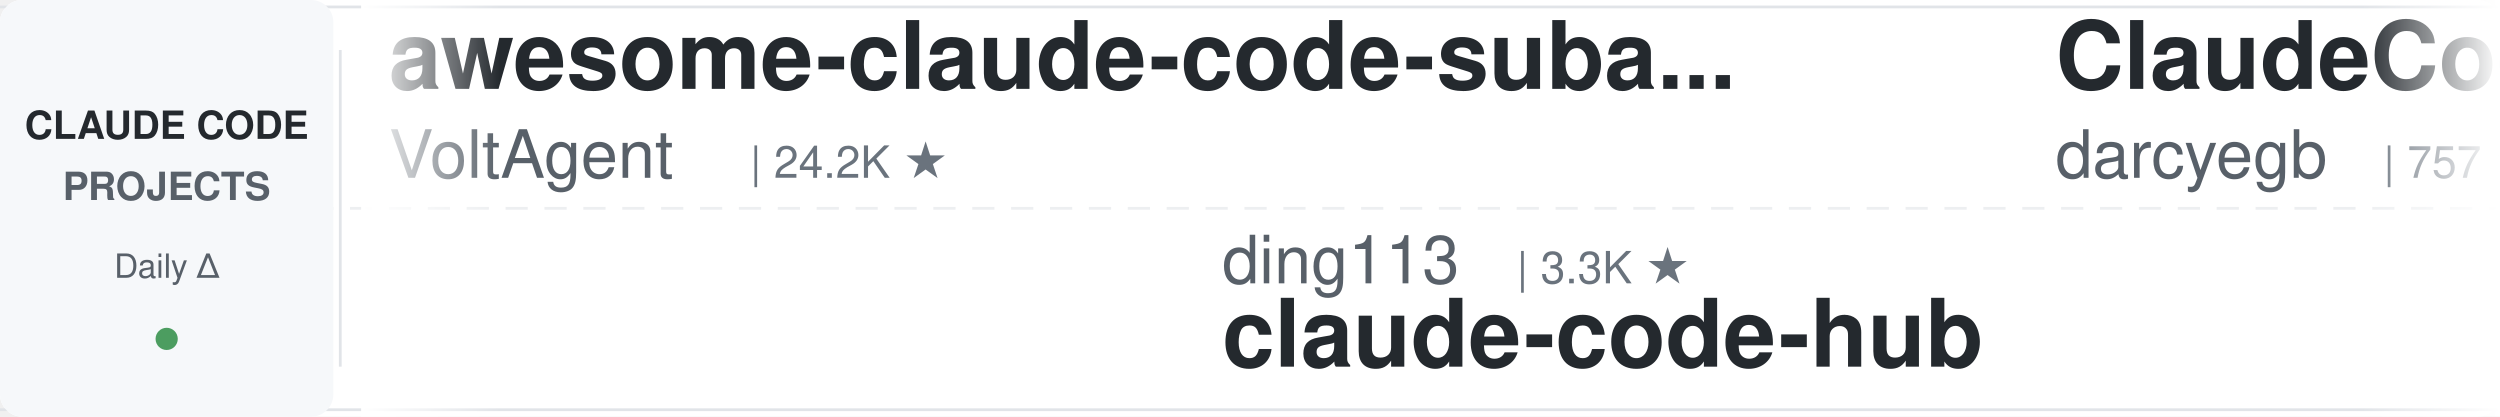
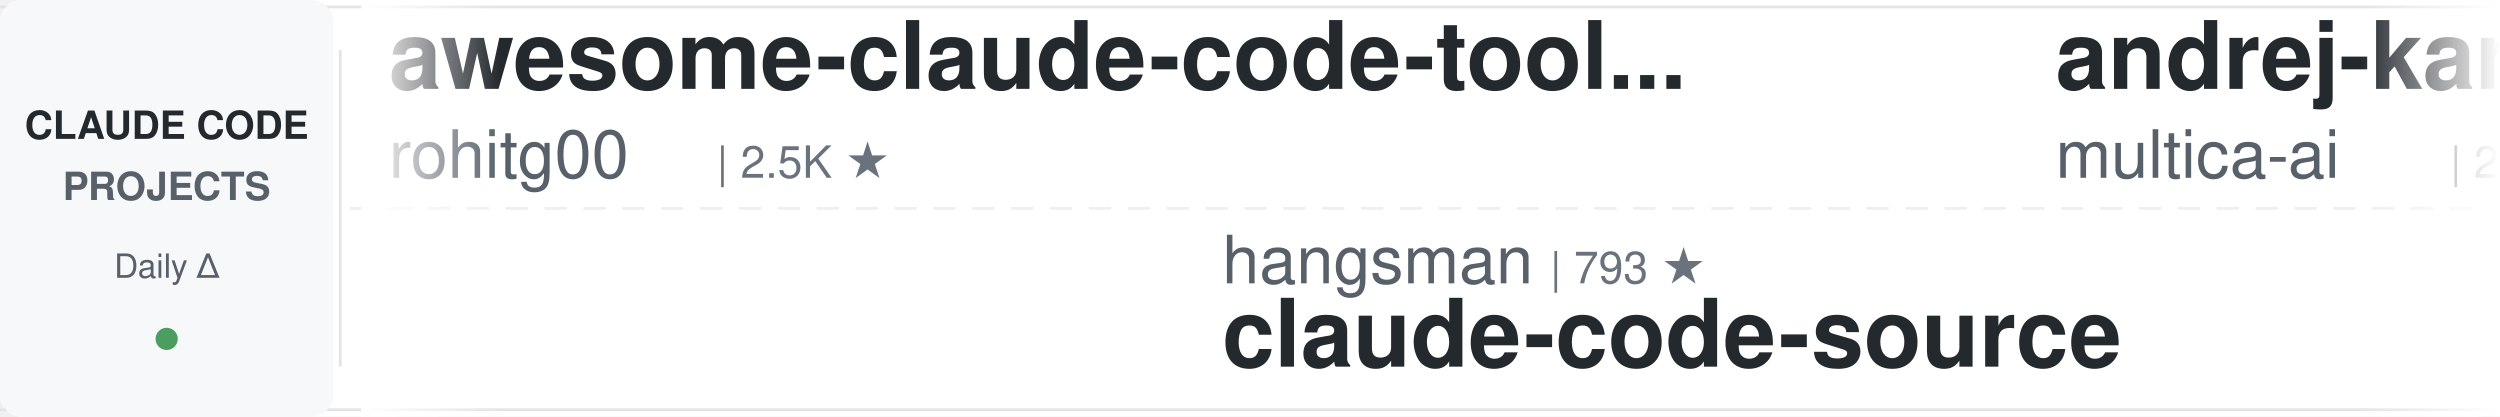
<svg xmlns="http://www.w3.org/2000/svg" width="900" height="150">
  <defs>
    <linearGradient id="leftFade" x1="0%" y1="0%" x2="100%" y2="0%">
      <stop offset="0%" style="stop-color:#ffffff;stop-opacity:1" />
      <stop offset="100%" style="stop-color:#ffffff;stop-opacity:0" />
    </linearGradient>
    <linearGradient id="rightFade" x1="0%" y1="0%" x2="100%" y2="0%">
      <stop offset="0%" style="stop-color:#ffffff;stop-opacity:0" />
      <stop offset="100%" style="stop-color:#ffffff;stop-opacity:1" />
    </linearGradient>
  </defs>
  <rect width="900" height="150" fill="#ffffff" rx="8" />
  <rect x="0" y="2" width="900" height="1" fill="#e1e4e8" />
  <rect x="0" y="147" width="900" height="1" fill="#e1e4e8" />
  <line x1="0" y1="75" x2="900" y2="75" stroke="#e1e4e8" stroke-width="1" stroke-dasharray="8 6" opacity="0.6" />
  <rect x="0" y="0" width="120" height="150" fill="#f6f8fa" rx="8" />
  <text x="60" y="50" font-family="-apple-system, BlinkMacSystemFont, 'Segoe UI', Helvetica, Arial, sans-serif" font-size="14" font-weight="600" fill="#24292e" text-anchor="middle">CLAUDE CODE</text>
  <text x="60" y="72" font-family="-apple-system, BlinkMacSystemFont, 'Segoe UI', Helvetica, Arial, sans-serif" font-size="14" font-weight="600" fill="#586069" text-anchor="middle">PROJECTS</text>
  <text x="60" y="100" font-family="-apple-system, BlinkMacSystemFont, 'Segoe UI', Helvetica, Arial, sans-serif" font-size="12" font-weight="500" fill="#586069" text-anchor="middle">Daily Δ</text>
  <circle cx="60" cy="122" r="4" fill="#22863a" opacity="0.8" />
  <rect x="122" y="18" width="1" height="114" fill="#e1e4e8" />
  <clipPath id="tickerClip">
    <rect x="130" y="0" width="770" height="150" />
  </clipPath>
  <g clip-path="url(#tickerClip)">
    <g id="tickerItems">
      <animateTransform attributeName="transform" attributeType="XML" type="translate" from="0 0" to="-3000 0" dur="54s" repeatCount="indefinite" />
      <g transform="translate(0, 0)">
-         <text x="140" y="32" font-family="-apple-system, BlinkMacSystemFont, 'Segoe UI', Helvetica, Arial, sans-serif" font-size="34" font-weight="600" fill="#24292e">awesome-claude-code-suba...</text>
-         <text x="140" y="64" font-family="-apple-system, BlinkMacSystemFont, 'Segoe UI', Helvetica, Arial, sans-serif" font-size="24" font-weight="400" fill="#586069">VoltAgent</text>
-         <text x="270" y="64" font-family="-apple-system, BlinkMacSystemFont, 'Segoe UI', Helvetica, Arial, sans-serif" font-size="16" font-weight="500" fill="#6a737d">| 24.2K ★</text>
+         <text x="140" y="32" font-family="-apple-system, BlinkMacSystemFont, 'Segoe UI', Helvetica, Arial, sans-serif" font-size="34" font-weight="600" fill="#24292e">awesome-claude-code-tool...</text>
+         <text x="140" y="64" font-family="-apple-system, BlinkMacSystemFont, 'Segoe UI', Helvetica, Arial, sans-serif" font-size="24" font-weight="400" fill="#586069">rohitg00</text>
+         <text x="258" y="64" font-family="-apple-system, BlinkMacSystemFont, 'Segoe UI', Helvetica, Arial, sans-serif" font-size="16" font-weight="500" fill="#6a737d">| 2.5K ★</text>
      </g>
      <g transform="translate(300, 0)">
-         <text x="140" y="102" font-family="-apple-system, BlinkMacSystemFont, 'Segoe UI', Helvetica, Arial, sans-serif" font-size="24" font-weight="400" fill="#586069">ding113</text>
-         <text x="246" y="102" font-family="-apple-system, BlinkMacSystemFont, 'Segoe UI', Helvetica, Arial, sans-serif" font-size="16" font-weight="500" fill="#6a737d">| 3.3K ★</text>
-         <text x="140" y="132" font-family="-apple-system, BlinkMacSystemFont, 'Segoe UI', Helvetica, Arial, sans-serif" font-size="34" font-weight="600" fill="#24292e">claude-code-hub</text>
+         <text x="140" y="102" font-family="-apple-system, BlinkMacSystemFont, 'Segoe UI', Helvetica, Arial, sans-serif" font-size="24" font-weight="400" fill="#586069">hangsman</text>
+         <text x="258" y="102" font-family="-apple-system, BlinkMacSystemFont, 'Segoe UI', Helvetica, Arial, sans-serif" font-size="16" font-weight="500" fill="#6a737d">| 793 ★</text>
+         <text x="140" y="132" font-family="-apple-system, BlinkMacSystemFont, 'Segoe UI', Helvetica, Arial, sans-serif" font-size="34" font-weight="600" fill="#24292e">claude-code-source</text>
      </g>
      <g transform="translate(600, 0)">
-         <text x="140" y="32" font-family="-apple-system, BlinkMacSystemFont, 'Segoe UI', Helvetica, Arial, sans-serif" font-size="34" font-weight="600" fill="#24292e">ClaudeCodeAgents</text>
-         <text x="140" y="64" font-family="-apple-system, BlinkMacSystemFont, 'Segoe UI', Helvetica, Arial, sans-serif" font-size="24" font-weight="400" fill="#586069">darcyegb</text>
-         <text x="258" y="64" font-family="-apple-system, BlinkMacSystemFont, 'Segoe UI', Helvetica, Arial, sans-serif" font-size="16" font-weight="500" fill="#6a737d">| 757 ★</text>
+         <text x="140" y="32" font-family="-apple-system, BlinkMacSystemFont, 'Segoe UI', Helvetica, Arial, sans-serif" font-size="34" font-weight="600" fill="#24292e">andrej-karpathy-skills</text>
+         <text x="140" y="64" font-family="-apple-system, BlinkMacSystemFont, 'Segoe UI', Helvetica, Arial, sans-serif" font-size="24" font-weight="400" fill="#586069">multica-ai</text>
+         <text x="282" y="64" font-family="-apple-system, BlinkMacSystemFont, 'Segoe UI', Helvetica, Arial, sans-serif" font-size="16" font-weight="500" fill="#6a737d">| 201.4K ★</text>
      </g>
      <g transform="translate(900, 0)">
+         <text x="140" y="102" font-family="-apple-system, BlinkMacSystemFont, 'Segoe UI', Helvetica, Arial, sans-serif" font-size="24" font-weight="400" fill="#586069">zebbern</text>
+         <text x="246" y="102" font-family="-apple-system, BlinkMacSystemFont, 'Segoe UI', Helvetica, Arial, sans-serif" font-size="16" font-weight="500" fill="#6a737d">| 4.6K ★</text>
+         <text x="140" y="132" font-family="-apple-system, BlinkMacSystemFont, 'Segoe UI', Helvetica, Arial, sans-serif" font-size="34" font-weight="600" fill="#24292e">claude-code-guide</text>
+       </g>
+       <g transform="translate(1200, 0)">
+         <text x="140" y="32" font-family="-apple-system, BlinkMacSystemFont, 'Segoe UI', Helvetica, Arial, sans-serif" font-size="34" font-weight="600" fill="#24292e">claude-code-prompts</text>
+         <text x="140" y="64" font-family="-apple-system, BlinkMacSystemFont, 'Segoe UI', Helvetica, Arial, sans-serif" font-size="24" font-weight="400" fill="#586069">repowise-dev</text>
+         <text x="306" y="64" font-family="-apple-system, BlinkMacSystemFont, 'Segoe UI', Helvetica, Arial, sans-serif" font-size="16" font-weight="500" fill="#6a737d">| 1.2K ★</text>
+       </g>
+       <g transform="translate(1500, 0)">
        <text x="140" y="102" font-family="-apple-system, BlinkMacSystemFont, 'Segoe UI', Helvetica, Arial, sans-serif" font-size="24" font-weight="400" fill="#586069">jqueryscript</text>
        <text x="306" y="102" font-family="-apple-system, BlinkMacSystemFont, 'Segoe UI', Helvetica, Arial, sans-serif" font-size="16" font-weight="500" fill="#6a737d">| 495 ★</text>
        <text x="140" y="132" font-family="-apple-system, BlinkMacSystemFont, 'Segoe UI', Helvetica, Arial, sans-serif" font-size="34" font-weight="600" fill="#24292e">awesome-claude-code</text>
      </g>
-       <g transform="translate(1200, 0)">
-         <text x="140" y="32" font-family="-apple-system, BlinkMacSystemFont, 'Segoe UI', Helvetica, Arial, sans-serif" font-size="34" font-weight="600" fill="#24292e">claude-code-hooks-master...</text>
-         <text x="140" y="64" font-family="-apple-system, BlinkMacSystemFont, 'Segoe UI', Helvetica, Arial, sans-serif" font-size="24" font-weight="400" fill="#586069">disler</text>
-         <text x="234" y="64" font-family="-apple-system, BlinkMacSystemFont, 'Segoe UI', Helvetica, Arial, sans-serif" font-size="16" font-weight="500" fill="#6a737d">| 3.9K ★</text>
-       </g>
-       <g transform="translate(1500, 0)">
-         <text x="140" y="102" font-family="-apple-system, BlinkMacSystemFont, 'Segoe UI', Helvetica, Arial, sans-serif" font-size="24" font-weight="400" fill="#586069">oboard</text>
-         <text x="234" y="102" font-family="-apple-system, BlinkMacSystemFont, 'Segoe UI', Helvetica, Arial, sans-serif" font-size="16" font-weight="500" fill="#6a737d">| 3.3K ★</text>
-         <text x="140" y="132" font-family="-apple-system, BlinkMacSystemFont, 'Segoe UI', Helvetica, Arial, sans-serif" font-size="34" font-weight="600" fill="#24292e">claude-code-rev</text>
-       </g>
      <g transform="translate(1800, 0)">
-         <text x="140" y="32" font-family="-apple-system, BlinkMacSystemFont, 'Segoe UI', Helvetica, Arial, sans-serif" font-size="34" font-weight="600" fill="#24292e">claude-code-local</text>
-         <text x="140" y="64" font-family="-apple-system, BlinkMacSystemFont, 'Segoe UI', Helvetica, Arial, sans-serif" font-size="24" font-weight="400" fill="#586069">nicedreamzapp</text>
-         <text x="318" y="64" font-family="-apple-system, BlinkMacSystemFont, 'Segoe UI', Helvetica, Arial, sans-serif" font-size="16" font-weight="500" fill="#6a737d">| 3.2K ★</text>
+         <text x="140" y="32" font-family="-apple-system, BlinkMacSystemFont, 'Segoe UI', Helvetica, Arial, sans-serif" font-size="34" font-weight="600" fill="#24292e">claude_codex_bridge</text>
+         <text x="140" y="64" font-family="-apple-system, BlinkMacSystemFont, 'Segoe UI', Helvetica, Arial, sans-serif" font-size="24" font-weight="400" fill="#586069">SeemSeam</text>
+         <text x="258" y="64" font-family="-apple-system, BlinkMacSystemFont, 'Segoe UI', Helvetica, Arial, sans-serif" font-size="16" font-weight="500" fill="#6a737d">| 3.4K ★</text>
      </g>
      <g transform="translate(2100, 0)">
-         <text x="140" y="102" font-family="-apple-system, BlinkMacSystemFont, 'Segoe UI', Helvetica, Arial, sans-serif" font-size="24" font-weight="400" fill="#586069">1rgs</text>
-         <text x="210" y="102" font-family="-apple-system, BlinkMacSystemFont, 'Segoe UI', Helvetica, Arial, sans-serif" font-size="16" font-weight="500" fill="#6a737d">| 3.7K ★</text>
-         <text x="140" y="132" font-family="-apple-system, BlinkMacSystemFont, 'Segoe UI', Helvetica, Arial, sans-serif" font-size="34" font-weight="600" fill="#24292e">claude-code-proxy</text>
+         <text x="140" y="102" font-family="-apple-system, BlinkMacSystemFont, 'Segoe UI', Helvetica, Arial, sans-serif" font-size="24" font-weight="400" fill="#586069">VoltAgent</text>
+         <text x="270" y="102" font-family="-apple-system, BlinkMacSystemFont, 'Segoe UI', Helvetica, Arial, sans-serif" font-size="16" font-weight="500" fill="#6a737d">| 24.2K ★</text>
+         <text x="140" y="132" font-family="-apple-system, BlinkMacSystemFont, 'Segoe UI', Helvetica, Arial, sans-serif" font-size="34" font-weight="600" fill="#24292e">awesome-claude-code-suba...</text>
      </g>
      <g transform="translate(2400, 0)">
-         <text x="140" y="32" font-family="-apple-system, BlinkMacSystemFont, 'Segoe UI', Helvetica, Arial, sans-serif" font-size="34" font-weight="600" fill="#24292e">claude-code-telegram</text>
-         <text x="140" y="64" font-family="-apple-system, BlinkMacSystemFont, 'Segoe UI', Helvetica, Arial, sans-serif" font-size="24" font-weight="400" fill="#586069">RichardAtCT</text>
-         <text x="294" y="64" font-family="-apple-system, BlinkMacSystemFont, 'Segoe UI', Helvetica, Arial, sans-serif" font-size="16" font-weight="500" fill="#6a737d">| 2.8K ★</text>
+         <text x="140" y="32" font-family="-apple-system, BlinkMacSystemFont, 'Segoe UI', Helvetica, Arial, sans-serif" font-size="34" font-weight="600" fill="#24292e">ralph-claude-code</text>
+         <text x="140" y="64" font-family="-apple-system, BlinkMacSystemFont, 'Segoe UI', Helvetica, Arial, sans-serif" font-size="24" font-weight="400" fill="#586069">frankbria</text>
+         <text x="270" y="64" font-family="-apple-system, BlinkMacSystemFont, 'Segoe UI', Helvetica, Arial, sans-serif" font-size="16" font-weight="500" fill="#6a737d">| 9.6K ★</text>
      </g>
      <g transform="translate(2700, 0)">
-         <text x="140" y="102" font-family="-apple-system, BlinkMacSystemFont, 'Segoe UI', Helvetica, Arial, sans-serif" font-size="24" font-weight="400" fill="#586069">huangserva</text>
-         <text x="282" y="102" font-family="-apple-system, BlinkMacSystemFont, 'Segoe UI', Helvetica, Arial, sans-serif" font-size="16" font-weight="500" fill="#6a737d">| 622 ★</text>
-         <text x="140" y="132" font-family="-apple-system, BlinkMacSystemFont, 'Segoe UI', Helvetica, Arial, sans-serif" font-size="34" font-weight="600" fill="#24292e">claude-code-cli</text>
+         <text x="140" y="102" font-family="-apple-system, BlinkMacSystemFont, 'Segoe UI', Helvetica, Arial, sans-serif" font-size="24" font-weight="400" fill="#586069">jeremylongshore</text>
+         <text x="342" y="102" font-family="-apple-system, BlinkMacSystemFont, 'Segoe UI', Helvetica, Arial, sans-serif" font-size="16" font-weight="500" fill="#6a737d">| 2.6K ★</text>
+         <text x="140" y="132" font-family="-apple-system, BlinkMacSystemFont, 'Segoe UI', Helvetica, Arial, sans-serif" font-size="34" font-weight="600" fill="#24292e">claude-code-plugins-plus...</text>
      </g>
      <g transform="translate(3000, 0)">
-         <text x="140" y="32" font-family="-apple-system, BlinkMacSystemFont, 'Segoe UI', Helvetica, Arial, sans-serif" font-size="34" font-weight="600" fill="#24292e">awesome-claude-code-suba...</text>
-         <text x="140" y="64" font-family="-apple-system, BlinkMacSystemFont, 'Segoe UI', Helvetica, Arial, sans-serif" font-size="24" font-weight="400" fill="#586069">VoltAgent</text>
-         <text x="270" y="64" font-family="-apple-system, BlinkMacSystemFont, 'Segoe UI', Helvetica, Arial, sans-serif" font-size="16" font-weight="500" fill="#6a737d">| 24.2K ★</text>
+         <text x="140" y="32" font-family="-apple-system, BlinkMacSystemFont, 'Segoe UI', Helvetica, Arial, sans-serif" font-size="34" font-weight="600" fill="#24292e">awesome-claude-code-tool...</text>
+         <text x="140" y="64" font-family="-apple-system, BlinkMacSystemFont, 'Segoe UI', Helvetica, Arial, sans-serif" font-size="24" font-weight="400" fill="#586069">rohitg00</text>
+         <text x="258" y="64" font-family="-apple-system, BlinkMacSystemFont, 'Segoe UI', Helvetica, Arial, sans-serif" font-size="16" font-weight="500" fill="#6a737d">| 2.5K ★</text>
      </g>
      <g transform="translate(3300, 0)">
-         <text x="140" y="102" font-family="-apple-system, BlinkMacSystemFont, 'Segoe UI', Helvetica, Arial, sans-serif" font-size="24" font-weight="400" fill="#586069">ding113</text>
-         <text x="246" y="102" font-family="-apple-system, BlinkMacSystemFont, 'Segoe UI', Helvetica, Arial, sans-serif" font-size="16" font-weight="500" fill="#6a737d">| 3.3K ★</text>
-         <text x="140" y="132" font-family="-apple-system, BlinkMacSystemFont, 'Segoe UI', Helvetica, Arial, sans-serif" font-size="34" font-weight="600" fill="#24292e">claude-code-hub</text>
+         <text x="140" y="102" font-family="-apple-system, BlinkMacSystemFont, 'Segoe UI', Helvetica, Arial, sans-serif" font-size="24" font-weight="400" fill="#586069">hangsman</text>
+         <text x="258" y="102" font-family="-apple-system, BlinkMacSystemFont, 'Segoe UI', Helvetica, Arial, sans-serif" font-size="16" font-weight="500" fill="#6a737d">| 793 ★</text>
+         <text x="140" y="132" font-family="-apple-system, BlinkMacSystemFont, 'Segoe UI', Helvetica, Arial, sans-serif" font-size="34" font-weight="600" fill="#24292e">claude-code-source</text>
      </g>
      <g transform="translate(3600, 0)">
-         <text x="140" y="32" font-family="-apple-system, BlinkMacSystemFont, 'Segoe UI', Helvetica, Arial, sans-serif" font-size="34" font-weight="600" fill="#24292e">ClaudeCodeAgents</text>
-         <text x="140" y="64" font-family="-apple-system, BlinkMacSystemFont, 'Segoe UI', Helvetica, Arial, sans-serif" font-size="24" font-weight="400" fill="#586069">darcyegb</text>
-         <text x="258" y="64" font-family="-apple-system, BlinkMacSystemFont, 'Segoe UI', Helvetica, Arial, sans-serif" font-size="16" font-weight="500" fill="#6a737d">| 757 ★</text>
+         <text x="140" y="32" font-family="-apple-system, BlinkMacSystemFont, 'Segoe UI', Helvetica, Arial, sans-serif" font-size="34" font-weight="600" fill="#24292e">andrej-karpathy-skills</text>
+         <text x="140" y="64" font-family="-apple-system, BlinkMacSystemFont, 'Segoe UI', Helvetica, Arial, sans-serif" font-size="24" font-weight="400" fill="#586069">multica-ai</text>
+         <text x="282" y="64" font-family="-apple-system, BlinkMacSystemFont, 'Segoe UI', Helvetica, Arial, sans-serif" font-size="16" font-weight="500" fill="#6a737d">| 201.4K ★</text>
      </g>
      <g transform="translate(3900, 0)">
-         <text x="140" y="102" font-family="-apple-system, BlinkMacSystemFont, 'Segoe UI', Helvetica, Arial, sans-serif" font-size="24" font-weight="400" fill="#586069">jqueryscript</text>
-         <text x="306" y="102" font-family="-apple-system, BlinkMacSystemFont, 'Segoe UI', Helvetica, Arial, sans-serif" font-size="16" font-weight="500" fill="#6a737d">| 495 ★</text>
-         <text x="140" y="132" font-family="-apple-system, BlinkMacSystemFont, 'Segoe UI', Helvetica, Arial, sans-serif" font-size="34" font-weight="600" fill="#24292e">awesome-claude-code</text>
+         <text x="140" y="102" font-family="-apple-system, BlinkMacSystemFont, 'Segoe UI', Helvetica, Arial, sans-serif" font-size="24" font-weight="400" fill="#586069">zebbern</text>
+         <text x="246" y="102" font-family="-apple-system, BlinkMacSystemFont, 'Segoe UI', Helvetica, Arial, sans-serif" font-size="16" font-weight="500" fill="#6a737d">| 4.6K ★</text>
+         <text x="140" y="132" font-family="-apple-system, BlinkMacSystemFont, 'Segoe UI', Helvetica, Arial, sans-serif" font-size="34" font-weight="600" fill="#24292e">claude-code-guide</text>
      </g>
    </g>
  </g>
  <rect x="130" y="0" width="50" height="150" fill="url(#leftFade)" />
  <rect x="850" y="0" width="50" height="150" fill="url(#rightFade)" />
</svg>
